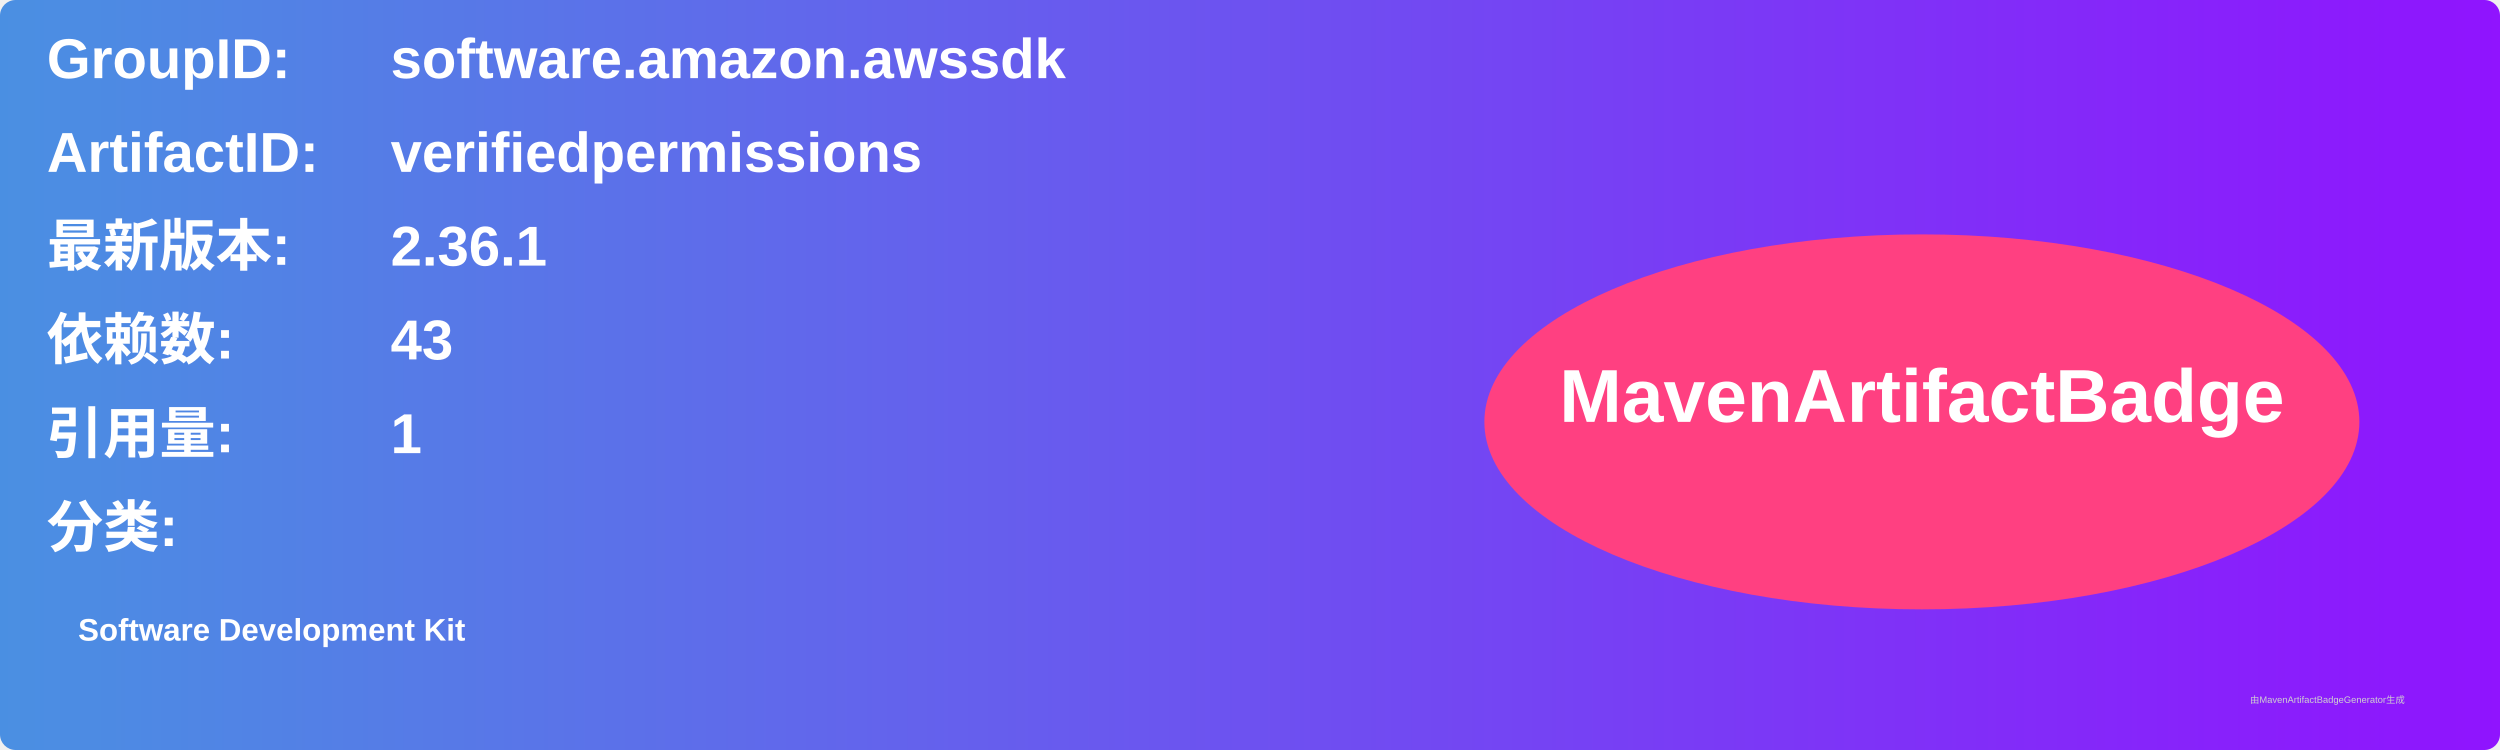
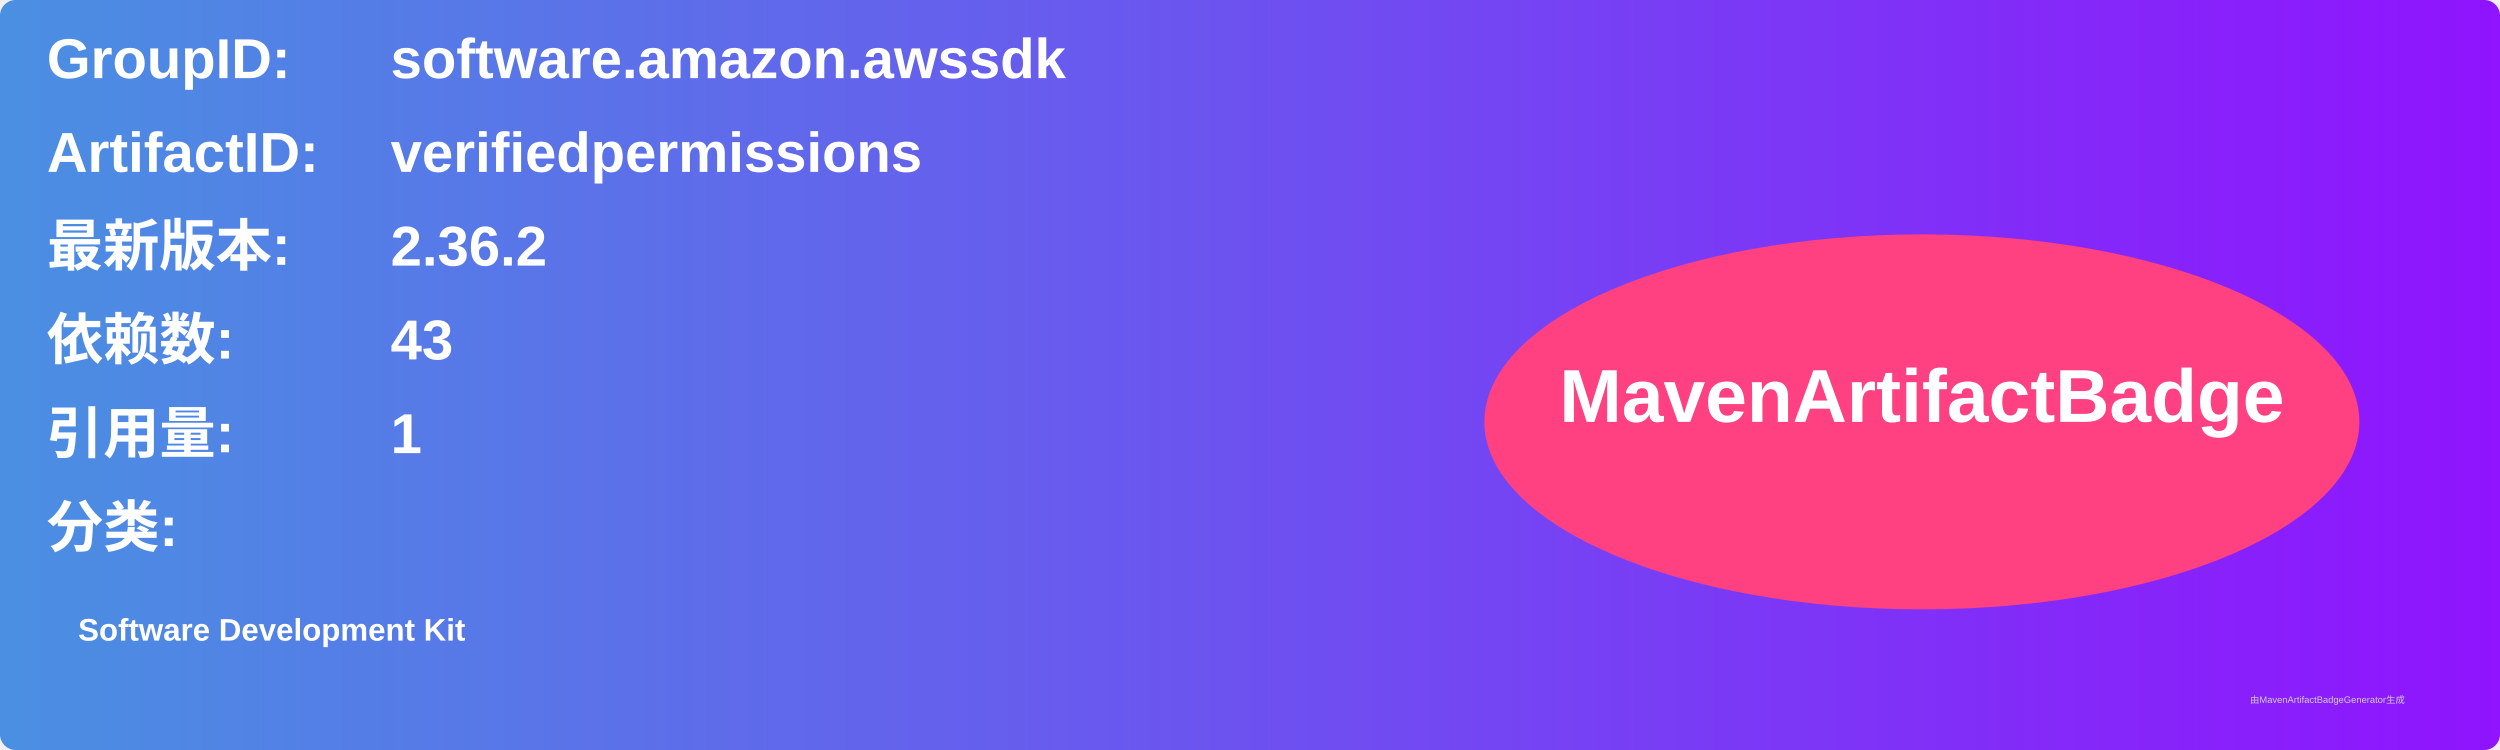
<svg xmlns="http://www.w3.org/2000/svg" width="800" height="240" viewBox="0 0 800 240">
  <linearGradient id="grad" x1="0%" y1="0%" x2="100%" y2="0%">
    <stop offset="0%" stop-color="#4a90e2" />
    <stop offset="100%" stop-color="#9013fe" />
  </linearGradient>
  <rect width="100%" height="100%" rx="5" ry="5" fill="url(#grad)" />
  <g transform="translate(15, 15)">
    <text x="0" y="10" font-family="Arial" font-size="18" fill="white" font-weight="bold" width="260">GroupID:</text>
    <text x="110" y="10" font-family="Arial" font-size="18" fill="white" font-weight="bold" width="460">software.amazon.awssdk</text>
    <text x="0" y="40" font-family="Arial" font-size="18" fill="white" font-weight="bold" width="260">ArtifactID:</text>
    <text x="110" y="40" font-family="Arial" font-size="18" fill="white" font-weight="bold" width="460">verifiedpermissions</text>
    <text x="0" y="70" font-family="Arial" font-size="18" fill="white" font-weight="bold">最新版本:</text>
    <text x="110" y="70" font-family="Arial" font-size="18" fill="white" font-weight="bold">
-       <tspan font-weight="bold">2.36.1</tspan>
+       <tspan font-weight="bold">2.36.2</tspan>
    </text>
    <text x="0" y="100" font-family="Arial" font-size="18" fill="white" font-weight="bold">依赖数: </text>
    <text x="110" y="100" font-family="Arial" font-size="18" fill="white">
      <tspan font-weight="bold">43</tspan>
    </text>
    <text x="0" y="130" font-family="Arial" font-size="18" fill="white" font-weight="bold">引用量: </text>
    <text x="110" y="130" font-family="Arial" font-size="18" fill="white">
      <tspan font-weight="bold">1</tspan>
    </text>
    <text x="0" y="160" font-family="Arial" font-size="18" fill="white" font-weight="bold">分类:</text>
    <text x="10" y="190" font-family="Arial" font-size="10" fill="white">
      <tspan font-weight="bold">Software Development Kit</tspan>
    </text>
    <ellipse cx="600" cy="120" rx="140" ry="60" fill="#ff4081" />
    <text x="600" y="120" text-anchor="middle" font-family="Arial" font-size="24" fill="white" font-weight="bold">MavenArtifactBadge</text>
  </g>
  <text x="720" y="225" font-family="Arial" font-size="3" fill="#d0d0d0">由MavenArtifactBadgeGenerator生成</text>
</svg>
